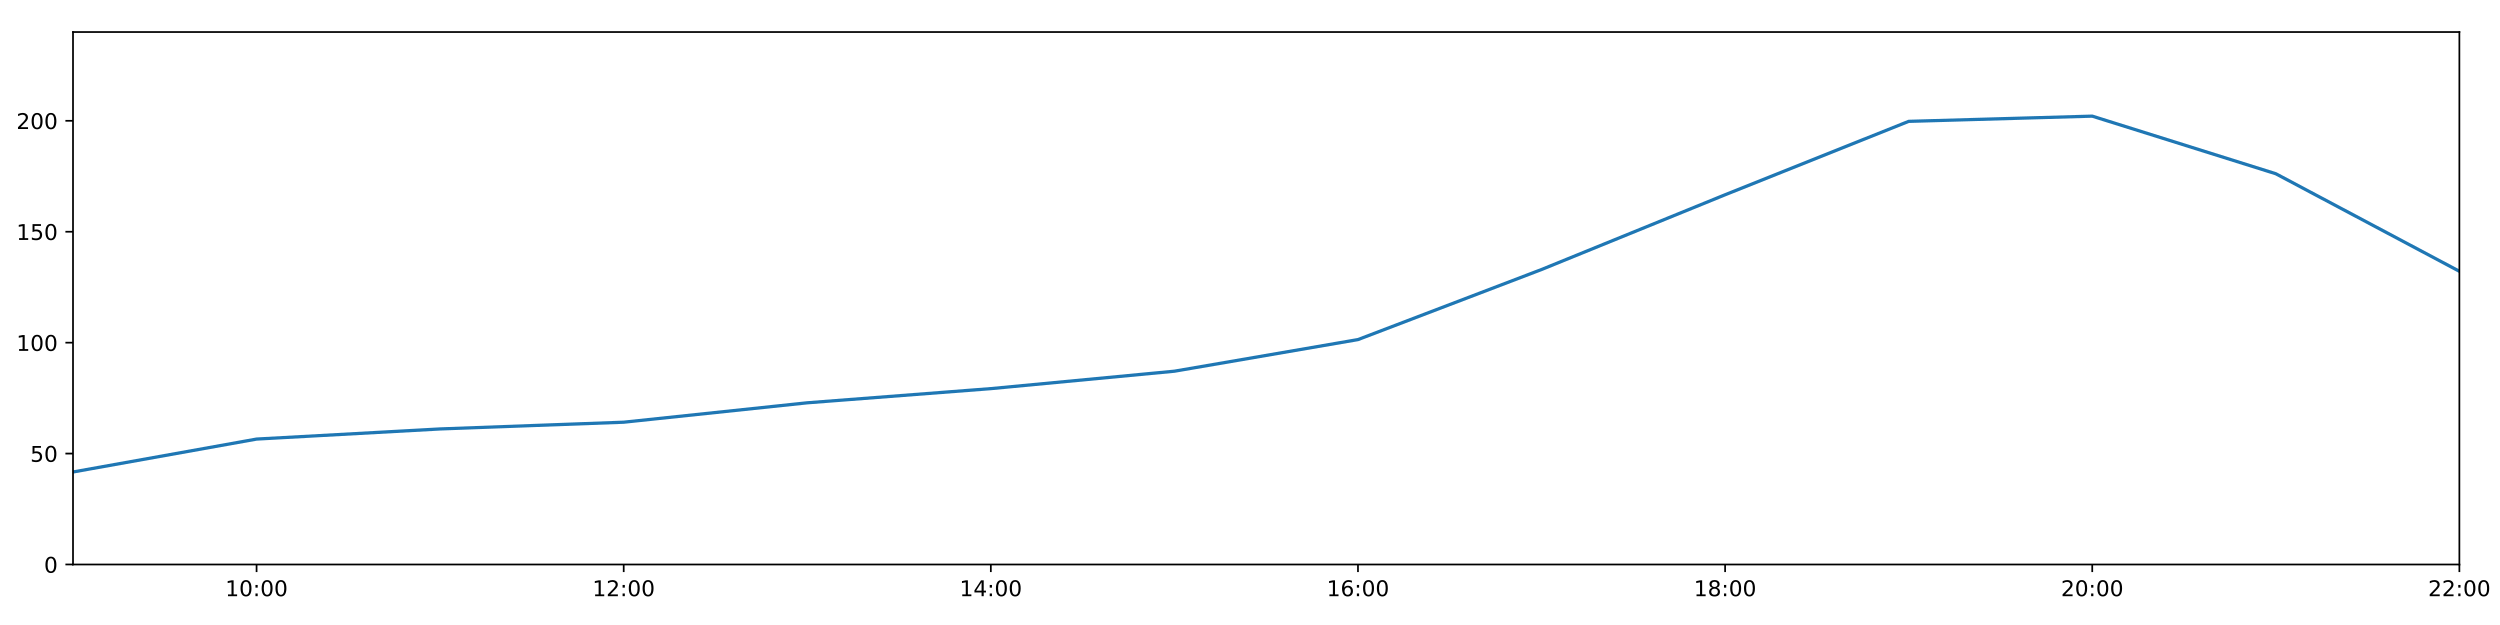
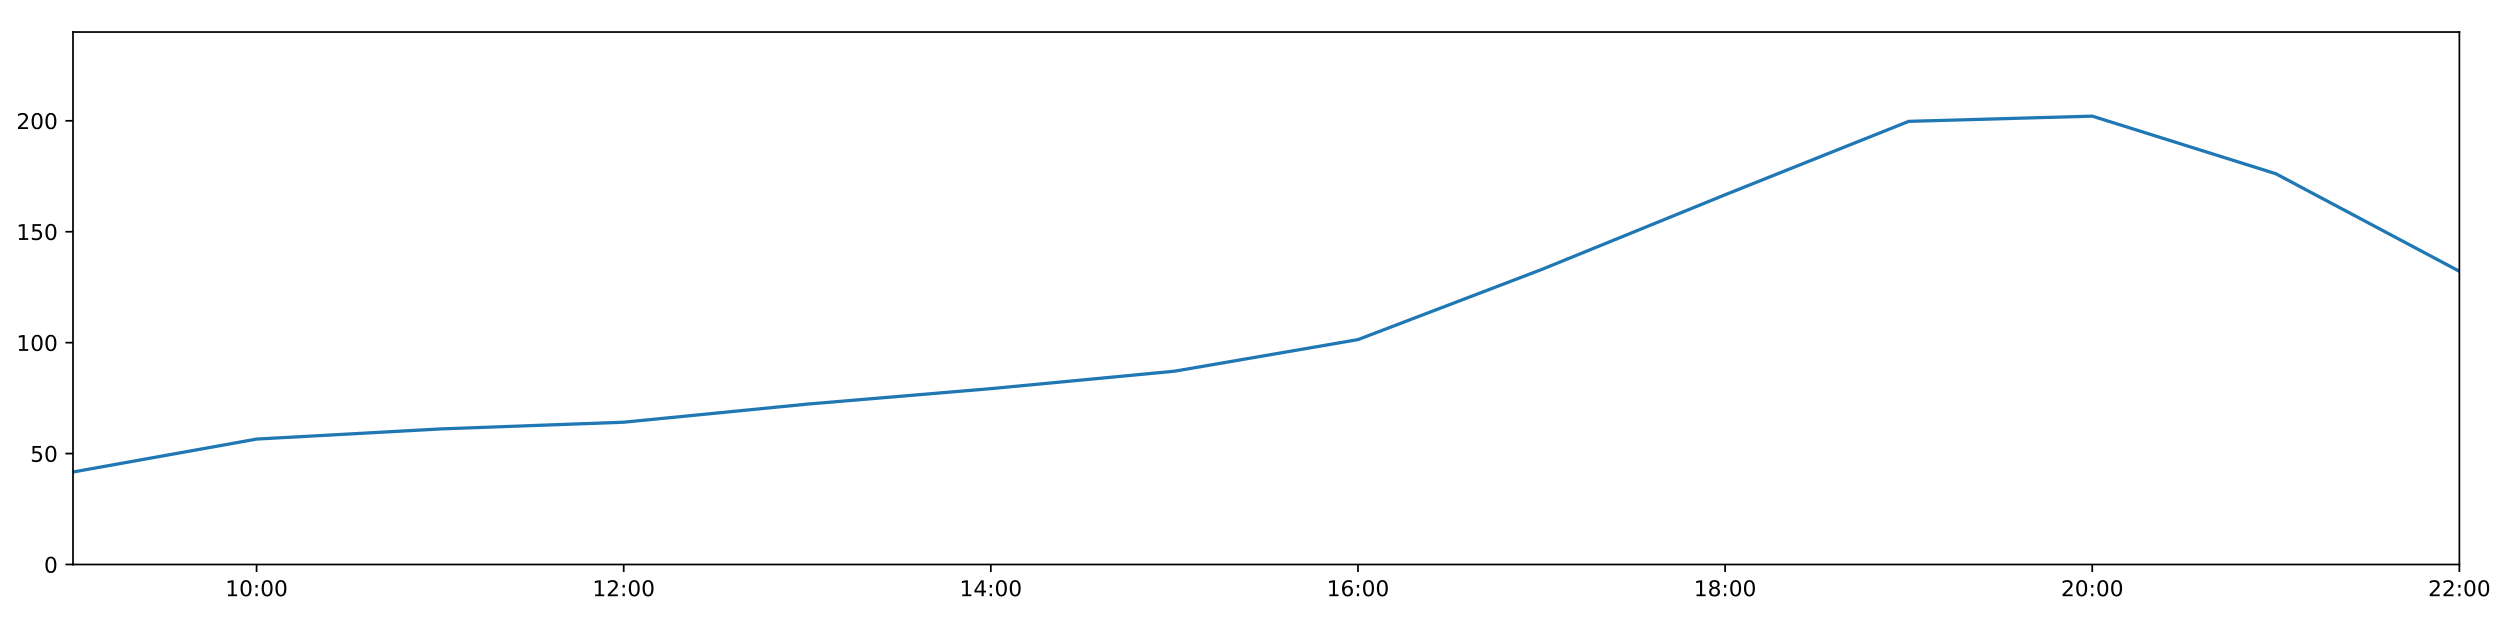
<svg xmlns="http://www.w3.org/2000/svg" xmlns:xlink="http://www.w3.org/1999/xlink" height="288pt" version="1.1" viewBox="0 0 1152 288" width="1152pt">
  <defs>
    <style type="text/css">
*{stroke-linecap:butt;stroke-linejoin:round;}
  </style>
  </defs>
  <g id="figure_1">
    <g id="patch_1">
      <path d="M 0 288  L 1152 288  L 1152 0  L 0 0  z " style="fill:#ffffff;" />
    </g>
    <g id="axes_1">
      <g id="patch_2">
        <path d="M 33.64 260.12  L 1133.28 260.12  L 1133.28 14.76  L 33.64 14.76  z " style="fill:#ffffff;" />
      </g>
      <g id="matplotlib.axis_1">
        <g id="xtick_1">
          <g id="line2d_1">
            <defs>
-               <path d="M 0 0  L 0 3.5  " id="m56a4121101" style="stroke:#000000;stroke-width:0.8;" />
-             </defs>
-             <g>
-               <use style="stroke:#000000;stroke-width:0.8;" x="118.228" xlink:href="#m56a4121101" y="260.12" />
+               <path d="M 0 0  L 0 3.5  " id="m6490ef0877" style="stroke:#000000;stroke-width:0.8;" />
+             </defs>
+             <g>
+               <use style="stroke:#000000;stroke-width:0.8;" x="118.228" xlink:href="#m6490ef0877" y="260.12" />
            </g>
          </g>
          <g id="text_1">
            <defs>
              <path d="M 12.406 8.297  L 28.516 8.297  L 28.516 63.922  L 10.984 60.406  L 10.984 69.391  L 28.422 72.906  L 38.281 72.906  L 38.281 8.297  L 54.391 8.297  L 54.391 0  L 12.406 0  z " id="DejaVuSans-49" />
              <path d="M 31.781 66.406  Q 24.172 66.406 20.328 58.906  Q 16.5 51.422 16.5 36.375  Q 16.5 21.391 20.328 13.891  Q 24.172 6.391 31.781 6.391  Q 39.453 6.391 43.281 13.891  Q 47.125 21.391 47.125 36.375  Q 47.125 51.422 43.281 58.906  Q 39.453 66.406 31.781 66.406  z M 31.781 74.219  Q 44.047 74.219 50.516 64.516  Q 56.984 54.828 56.984 36.375  Q 56.984 17.969 50.516 8.266  Q 44.047 -1.422 31.781 -1.422  Q 19.531 -1.422 13.062 8.266  Q 6.594 17.969 6.594 36.375  Q 6.594 54.828 13.062 64.516  Q 19.531 74.219 31.781 74.219  z " id="DejaVuSans-48" />
              <path d="M 11.719 12.406  L 22.016 12.406  L 22.016 0  L 11.719 0  z M 11.719 51.703  L 22.016 51.703  L 22.016 39.312  L 11.719 39.312  z " id="DejaVuSans-58" />
            </defs>
            <g transform="translate(103.8183 274.7184)scale(0.1 -0.1)">
              <use xlink:href="#DejaVuSans-49" />
              <use x="63.623" xlink:href="#DejaVuSans-48" />
              <use x="127.246" xlink:href="#DejaVuSans-58" />
              <use x="160.938" xlink:href="#DejaVuSans-48" />
              <use x="224.561" xlink:href="#DejaVuSans-48" />
            </g>
          </g>
        </g>
        <g id="xtick_2">
          <g id="line2d_2">
            <g>
-               <use style="stroke:#000000;stroke-width:0.8;" x="287.403" xlink:href="#m56a4121101" y="260.12" />
+               <use style="stroke:#000000;stroke-width:0.8;" x="287.403" xlink:href="#m6490ef0877" y="260.12" />
            </g>
          </g>
          <g id="text_2">
            <defs>
              <path d="M 19.188 8.297  L 53.609 8.297  L 53.609 0  L 7.328 0  L 7.328 8.297  Q 12.938 14.109 22.625 23.891  Q 32.328 33.688 34.812 36.531  Q 39.547 41.844 41.422 45.531  Q 43.312 49.219 43.312 52.781  Q 43.312 58.594 39.234 62.25  Q 35.156 65.922 28.609 65.922  Q 23.969 65.922 18.812 64.312  Q 13.672 62.703 7.812 59.422  L 7.812 69.391  Q 13.766 71.781 18.938 73  Q 24.125 74.219 28.422 74.219  Q 39.75 74.219 46.484 68.547  Q 53.219 62.891 53.219 53.422  Q 53.219 48.922 51.531 44.891  Q 49.859 40.875 45.406 35.406  Q 44.188 33.984 37.641 27.219  Q 31.109 20.453 19.188 8.297  z " id="DejaVuSans-50" />
            </defs>
            <g transform="translate(272.9937 274.7184)scale(0.1 -0.1)">
              <use xlink:href="#DejaVuSans-49" />
              <use x="63.623" xlink:href="#DejaVuSans-50" />
              <use x="127.246" xlink:href="#DejaVuSans-58" />
              <use x="160.938" xlink:href="#DejaVuSans-48" />
              <use x="224.561" xlink:href="#DejaVuSans-48" />
            </g>
          </g>
        </g>
        <g id="xtick_3">
          <g id="line2d_3">
            <g>
-               <use style="stroke:#000000;stroke-width:0.8;" x="456.578" xlink:href="#m56a4121101" y="260.12" />
+               <use style="stroke:#000000;stroke-width:0.8;" x="456.578" xlink:href="#m6490ef0877" y="260.12" />
            </g>
          </g>
          <g id="text_3">
            <defs>
              <path d="M 37.797 64.312  L 12.891 25.391  L 37.797 25.391  z M 35.203 72.906  L 47.609 72.906  L 47.609 25.391  L 58.016 25.391  L 58.016 17.188  L 47.609 17.188  L 47.609 0  L 37.797 0  L 37.797 17.188  L 4.891 17.188  L 4.891 26.703  z " id="DejaVuSans-52" />
            </defs>
            <g transform="translate(442.1691 274.7184)scale(0.1 -0.1)">
              <use xlink:href="#DejaVuSans-49" />
              <use x="63.623" xlink:href="#DejaVuSans-52" />
              <use x="127.246" xlink:href="#DejaVuSans-58" />
              <use x="160.938" xlink:href="#DejaVuSans-48" />
              <use x="224.561" xlink:href="#DejaVuSans-48" />
            </g>
          </g>
        </g>
        <g id="xtick_4">
          <g id="line2d_4">
            <g>
-               <use style="stroke:#000000;stroke-width:0.8;" x="625.754" xlink:href="#m56a4121101" y="260.12" />
+               <use style="stroke:#000000;stroke-width:0.8;" x="625.754" xlink:href="#m6490ef0877" y="260.12" />
            </g>
          </g>
          <g id="text_4">
            <defs>
              <path d="M 33.016 40.375  Q 26.375 40.375 22.484 35.828  Q 18.609 31.297 18.609 23.391  Q 18.609 15.531 22.484 10.953  Q 26.375 6.391 33.016 6.391  Q 39.656 6.391 43.531 10.953  Q 47.406 15.531 47.406 23.391  Q 47.406 31.297 43.531 35.828  Q 39.656 40.375 33.016 40.375  z M 52.594 71.297  L 52.594 62.312  Q 48.875 64.062 45.094 64.984  Q 41.312 65.922 37.594 65.922  Q 27.828 65.922 22.672 59.328  Q 17.531 52.734 16.797 39.406  Q 19.672 43.656 24.016 45.922  Q 28.375 48.188 33.594 48.188  Q 44.578 48.188 50.953 41.516  Q 57.328 34.859 57.328 23.391  Q 57.328 12.156 50.688 5.359  Q 44.047 -1.422 33.016 -1.422  Q 20.359 -1.422 13.672 8.266  Q 6.984 17.969 6.984 36.375  Q 6.984 53.656 15.188 63.938  Q 23.391 74.219 37.203 74.219  Q 40.922 74.219 44.703 73.484  Q 48.484 72.75 52.594 71.297  z " id="DejaVuSans-54" />
            </defs>
            <g transform="translate(611.3445 274.7184)scale(0.1 -0.1)">
              <use xlink:href="#DejaVuSans-49" />
              <use x="63.623" xlink:href="#DejaVuSans-54" />
              <use x="127.246" xlink:href="#DejaVuSans-58" />
              <use x="160.938" xlink:href="#DejaVuSans-48" />
              <use x="224.561" xlink:href="#DejaVuSans-48" />
            </g>
          </g>
        </g>
        <g id="xtick_5">
          <g id="line2d_5">
            <g>
-               <use style="stroke:#000000;stroke-width:0.8;" x="794.929" xlink:href="#m56a4121101" y="260.12" />
+               <use style="stroke:#000000;stroke-width:0.8;" x="794.929" xlink:href="#m6490ef0877" y="260.12" />
            </g>
          </g>
          <g id="text_5">
            <defs>
              <path d="M 31.781 34.625  Q 24.75 34.625 20.719 30.859  Q 16.703 27.094 16.703 20.516  Q 16.703 13.922 20.719 10.156  Q 24.75 6.391 31.781 6.391  Q 38.812 6.391 42.859 10.172  Q 46.922 13.969 46.922 20.516  Q 46.922 27.094 42.891 30.859  Q 38.875 34.625 31.781 34.625  z M 21.922 38.812  Q 15.578 40.375 12.031 44.719  Q 8.5 49.078 8.5 55.328  Q 8.5 64.062 14.719 69.141  Q 20.953 74.219 31.781 74.219  Q 42.672 74.219 48.875 69.141  Q 55.078 64.062 55.078 55.328  Q 55.078 49.078 51.531 44.719  Q 48 40.375 41.703 38.812  Q 48.828 37.156 52.797 32.312  Q 56.781 27.484 56.781 20.516  Q 56.781 9.906 50.312 4.234  Q 43.844 -1.422 31.781 -1.422  Q 19.734 -1.422 13.25 4.234  Q 6.781 9.906 6.781 20.516  Q 6.781 27.484 10.781 32.312  Q 14.797 37.156 21.922 38.812  z M 18.312 54.391  Q 18.312 48.734 21.844 45.562  Q 25.391 42.391 31.781 42.391  Q 38.141 42.391 41.719 45.562  Q 45.312 48.734 45.312 54.391  Q 45.312 60.062 41.719 63.234  Q 38.141 66.406 31.781 66.406  Q 25.391 66.406 21.844 63.234  Q 18.312 60.062 18.312 54.391  z " id="DejaVuSans-56" />
            </defs>
            <g transform="translate(780.5199 274.7184)scale(0.1 -0.1)">
              <use xlink:href="#DejaVuSans-49" />
              <use x="63.623" xlink:href="#DejaVuSans-56" />
              <use x="127.246" xlink:href="#DejaVuSans-58" />
              <use x="160.938" xlink:href="#DejaVuSans-48" />
              <use x="224.561" xlink:href="#DejaVuSans-48" />
            </g>
          </g>
        </g>
        <g id="xtick_6">
          <g id="line2d_6">
            <g>
-               <use style="stroke:#000000;stroke-width:0.8;" x="964.105" xlink:href="#m56a4121101" y="260.12" />
+               <use style="stroke:#000000;stroke-width:0.8;" x="964.105" xlink:href="#m6490ef0877" y="260.12" />
            </g>
          </g>
          <g id="text_6">
            <g transform="translate(949.6952 274.7184)scale(0.1 -0.1)">
              <use xlink:href="#DejaVuSans-50" />
              <use x="63.623" xlink:href="#DejaVuSans-48" />
              <use x="127.246" xlink:href="#DejaVuSans-58" />
              <use x="160.938" xlink:href="#DejaVuSans-48" />
              <use x="224.561" xlink:href="#DejaVuSans-48" />
            </g>
          </g>
        </g>
        <g id="xtick_7">
          <g id="line2d_7">
            <g>
-               <use style="stroke:#000000;stroke-width:0.8;" x="1133.28" xlink:href="#m56a4121101" y="260.12" />
+               <use style="stroke:#000000;stroke-width:0.8;" x="1133.28" xlink:href="#m6490ef0877" y="260.12" />
            </g>
          </g>
          <g id="text_7">
            <g transform="translate(1118.871 274.7184)scale(0.1 -0.1)">
              <use xlink:href="#DejaVuSans-50" />
              <use x="63.623" xlink:href="#DejaVuSans-50" />
              <use x="127.246" xlink:href="#DejaVuSans-58" />
              <use x="160.938" xlink:href="#DejaVuSans-48" />
              <use x="224.561" xlink:href="#DejaVuSans-48" />
            </g>
          </g>
        </g>
      </g>
      <g id="matplotlib.axis_2">
        <g id="ytick_1">
          <g id="line2d_8">
            <defs>
-               <path d="M 0 0  L -3.5 0  " id="m2062bce36a" style="stroke:#000000;stroke-width:0.8;" />
-             </defs>
-             <g>
-               <use style="stroke:#000000;stroke-width:0.8;" x="33.64" xlink:href="#m2062bce36a" y="260.12" />
+               <path d="M 0 0  L -3.5 0  " id="m39d2e49117" style="stroke:#000000;stroke-width:0.8;" />
+             </defs>
+             <g>
+               <use style="stroke:#000000;stroke-width:0.8;" x="33.64" xlink:href="#m39d2e49117" y="260.12" />
            </g>
          </g>
          <g id="text_8">
            <g transform="translate(20.2775 263.9192)scale(0.1 -0.1)">
              <use xlink:href="#DejaVuSans-48" />
            </g>
          </g>
        </g>
        <g id="ytick_2">
          <g id="line2d_9">
            <g>
-               <use style="stroke:#000000;stroke-width:0.8;" x="33.64" xlink:href="#m2062bce36a" y="209.003" />
+               <use style="stroke:#000000;stroke-width:0.8;" x="33.64" xlink:href="#m39d2e49117" y="209.003" />
            </g>
          </g>
          <g id="text_9">
            <defs>
              <path d="M 10.797 72.906  L 49.516 72.906  L 49.516 64.594  L 19.828 64.594  L 19.828 46.734  Q 21.969 47.469 24.109 47.828  Q 26.266 48.188 28.422 48.188  Q 40.625 48.188 47.75 41.5  Q 54.891 34.812 54.891 23.391  Q 54.891 11.625 47.562 5.094  Q 40.234 -1.422 26.906 -1.422  Q 22.312 -1.422 17.547 -0.641  Q 12.797 0.141 7.719 1.703  L 7.719 11.625  Q 12.109 9.234 16.797 8.062  Q 21.484 6.891 26.703 6.891  Q 35.156 6.891 40.078 11.328  Q 45.016 15.766 45.016 23.391  Q 45.016 31 40.078 35.438  Q 35.156 39.891 26.703 39.891  Q 22.75 39.891 18.812 39.016  Q 14.891 38.141 10.797 36.281  z " id="DejaVuSans-53" />
            </defs>
            <g transform="translate(13.915 212.8026)scale(0.1 -0.1)">
              <use xlink:href="#DejaVuSans-53" />
              <use x="63.623" xlink:href="#DejaVuSans-48" />
            </g>
          </g>
        </g>
        <g id="ytick_3">
          <g id="line2d_10">
            <g>
-               <use style="stroke:#000000;stroke-width:0.8;" x="33.64" xlink:href="#m2062bce36a" y="157.887" />
+               <use style="stroke:#000000;stroke-width:0.8;" x="33.64" xlink:href="#m39d2e49117" y="157.887" />
            </g>
          </g>
          <g id="text_10">
            <g transform="translate(7.5525 161.6859)scale(0.1 -0.1)">
              <use xlink:href="#DejaVuSans-49" />
              <use x="63.623" xlink:href="#DejaVuSans-48" />
              <use x="127.246" xlink:href="#DejaVuSans-48" />
            </g>
          </g>
        </g>
        <g id="ytick_4">
          <g id="line2d_11">
            <g>
-               <use style="stroke:#000000;stroke-width:0.8;" x="33.64" xlink:href="#m2062bce36a" y="106.77" />
+               <use style="stroke:#000000;stroke-width:0.8;" x="33.64" xlink:href="#m39d2e49117" y="106.77" />
            </g>
          </g>
          <g id="text_11">
            <g transform="translate(7.5525 110.5692)scale(0.1 -0.1)">
              <use xlink:href="#DejaVuSans-49" />
              <use x="63.623" xlink:href="#DejaVuSans-53" />
              <use x="127.246" xlink:href="#DejaVuSans-48" />
            </g>
          </g>
        </g>
        <g id="ytick_5">
          <g id="line2d_12">
            <g>
-               <use style="stroke:#000000;stroke-width:0.8;" x="33.64" xlink:href="#m2062bce36a" y="55.653" />
+               <use style="stroke:#000000;stroke-width:0.8;" x="33.64" xlink:href="#m39d2e49117" y="55.653" />
            </g>
          </g>
          <g id="text_12">
            <g transform="translate(7.5525 59.45255)scale(0.1 -0.1)">
              <use xlink:href="#DejaVuSans-50" />
              <use x="63.623" xlink:href="#DejaVuSans-48" />
              <use x="127.246" xlink:href="#DejaVuSans-48" />
            </g>
          </g>
        </g>
      </g>
      <g id="line2d_13">
-         <path clip-path="url(#p9bc527df63)" d="M 33.64 217.489  L 118.228 202.324  L 202.815 197.655  L 287.403 194.55  L 371.991 185.608  L 456.578 179.077  L 541.166 171.049  L 625.754 156.481  L 710.342 124.192  L 794.929 89.746  L 879.517 55.92  L 964.105 53.516  L 1048.692 80.062  L 1133.28 125.007  " style="fill:none;stroke:#1f77b4;stroke-linecap:square;stroke-width:1.5;" />
+         <path clip-path="url(#p66dd5f5f4e)" d="M 33.64 217.489  L 118.228 202.324  L 202.815 197.655  L 287.403 194.55  L 371.991 186.209  L 456.578 179.077  L 541.166 171.049  L 625.754 156.481  L 710.342 124.192  L 794.929 89.746  L 879.517 55.92  L 964.105 53.516  L 1048.692 80.062  L 1133.28 125.007  " style="fill:none;stroke:#1f77b4;stroke-linecap:square;stroke-width:1.5;" />
      </g>
      <g id="patch_3">
        <path d="M 33.64 260.12  L 33.64 14.76  " style="fill:none;stroke:#000000;stroke-linecap:square;stroke-linejoin:miter;stroke-width:0.8;" />
      </g>
      <g id="patch_4">
        <path d="M 1133.28 260.12  L 1133.28 14.76  " style="fill:none;stroke:#000000;stroke-linecap:square;stroke-linejoin:miter;stroke-width:0.8;" />
      </g>
      <g id="patch_5">
        <path d="M 33.64 260.12  L 1133.28 260.12  " style="fill:none;stroke:#000000;stroke-linecap:square;stroke-linejoin:miter;stroke-width:0.8;" />
      </g>
      <g id="patch_6">
        <path d="M 33.64 14.76  L 1133.28 14.76  " style="fill:none;stroke:#000000;stroke-linecap:square;stroke-linejoin:miter;stroke-width:0.8;" />
      </g>
    </g>
  </g>
  <defs>
-     <clipPath id="p9bc527df63">
+     <clipPath id="p66dd5f5f4e">
      <rect height="245.36" width="1099.64" x="33.64" y="14.76" />
    </clipPath>
  </defs>
</svg>
